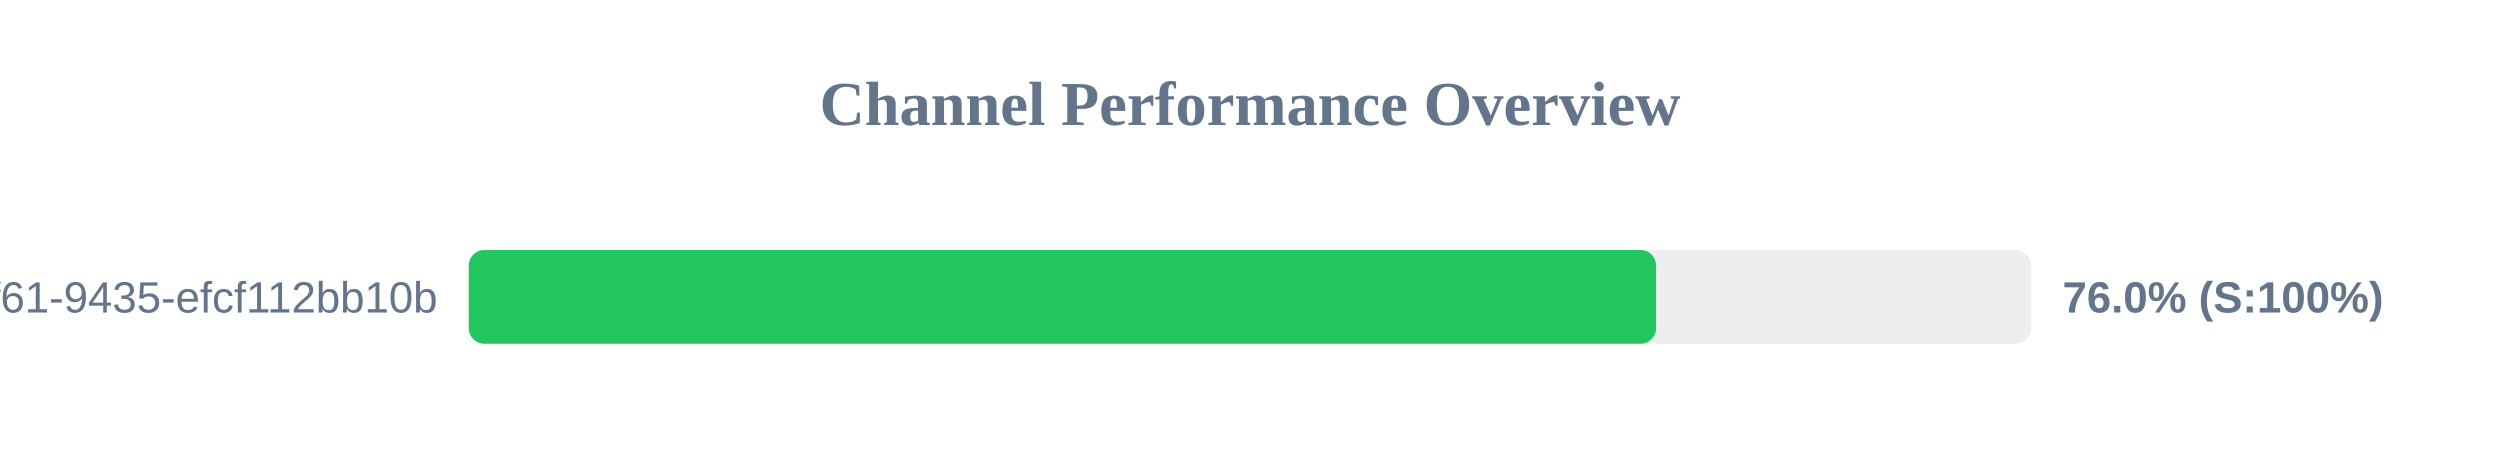
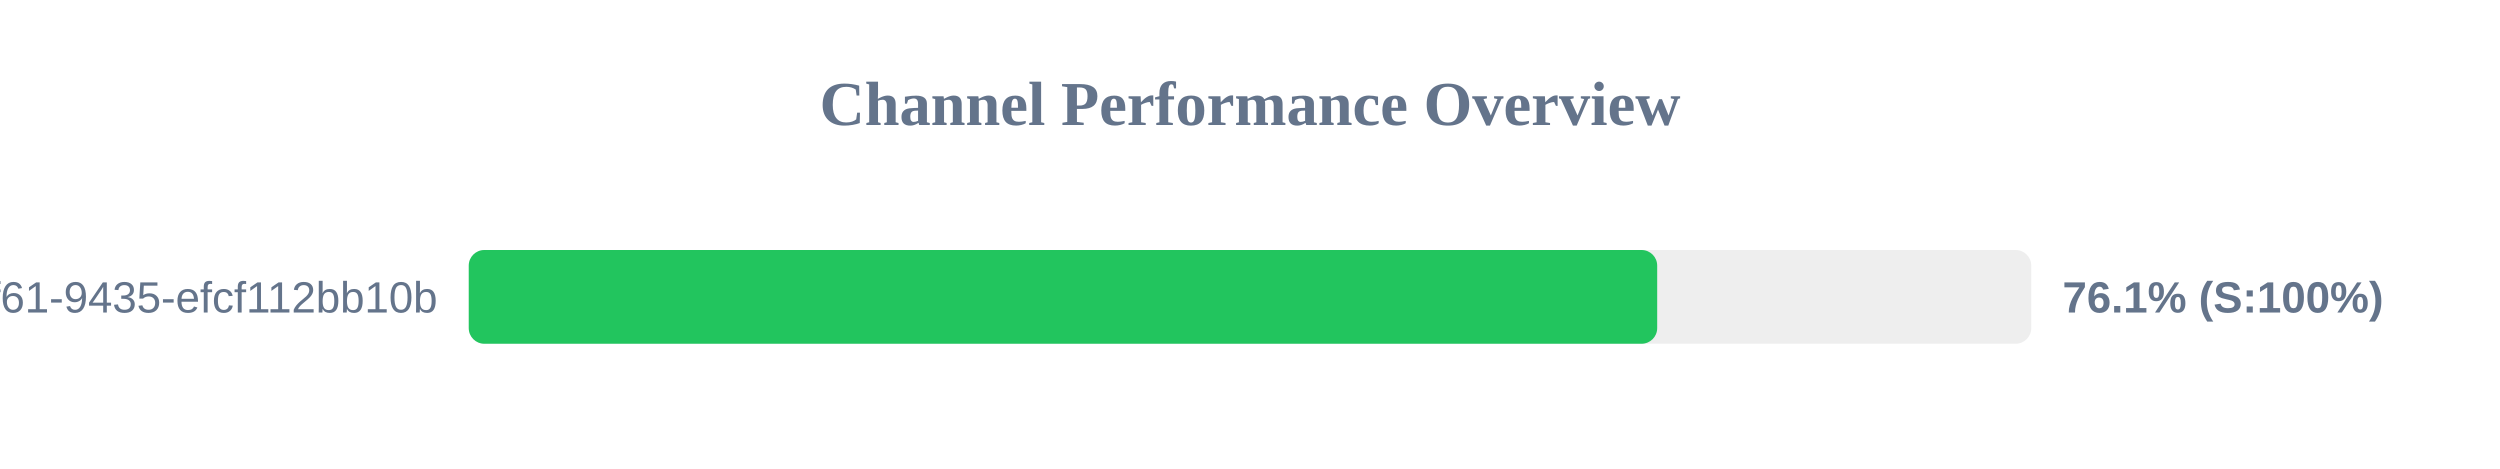
<svg xmlns="http://www.w3.org/2000/svg" width="800" height="150" version="1.1">
  <style>
        .row { font: 14px Arial; fill: #64748b; }
        .score { font: bold 14px Arial; fill: #64748b; }
    </style>
  <text x="400" y="40" text-anchor="middle" font-size="20px" font-weight="bold" fill="#64748b">Channel Performance Overview</text>
  <rect x="150" y="80" width="500" height="30" fill="#eee" rx="5" />
-   <rect x="150" y="80" width="379.95" height="30" fill="#22c55e" rx="5" />
+   <rect x="150" y="80" width="380.3" height="30" fill="#22c55e" rx="5" />
  <text x="140" y="100" text-anchor="end" class="row">?uuid=07c122ad-50b2-4f61-9435-efcf112bb10b</text>
-   <text x="660" y="100" text-anchor="start" class="score">76.0% (S:100%)</text>
+   <text x="660" y="100" text-anchor="start" class="score">76.1% (S:100%)</text>
</svg>
